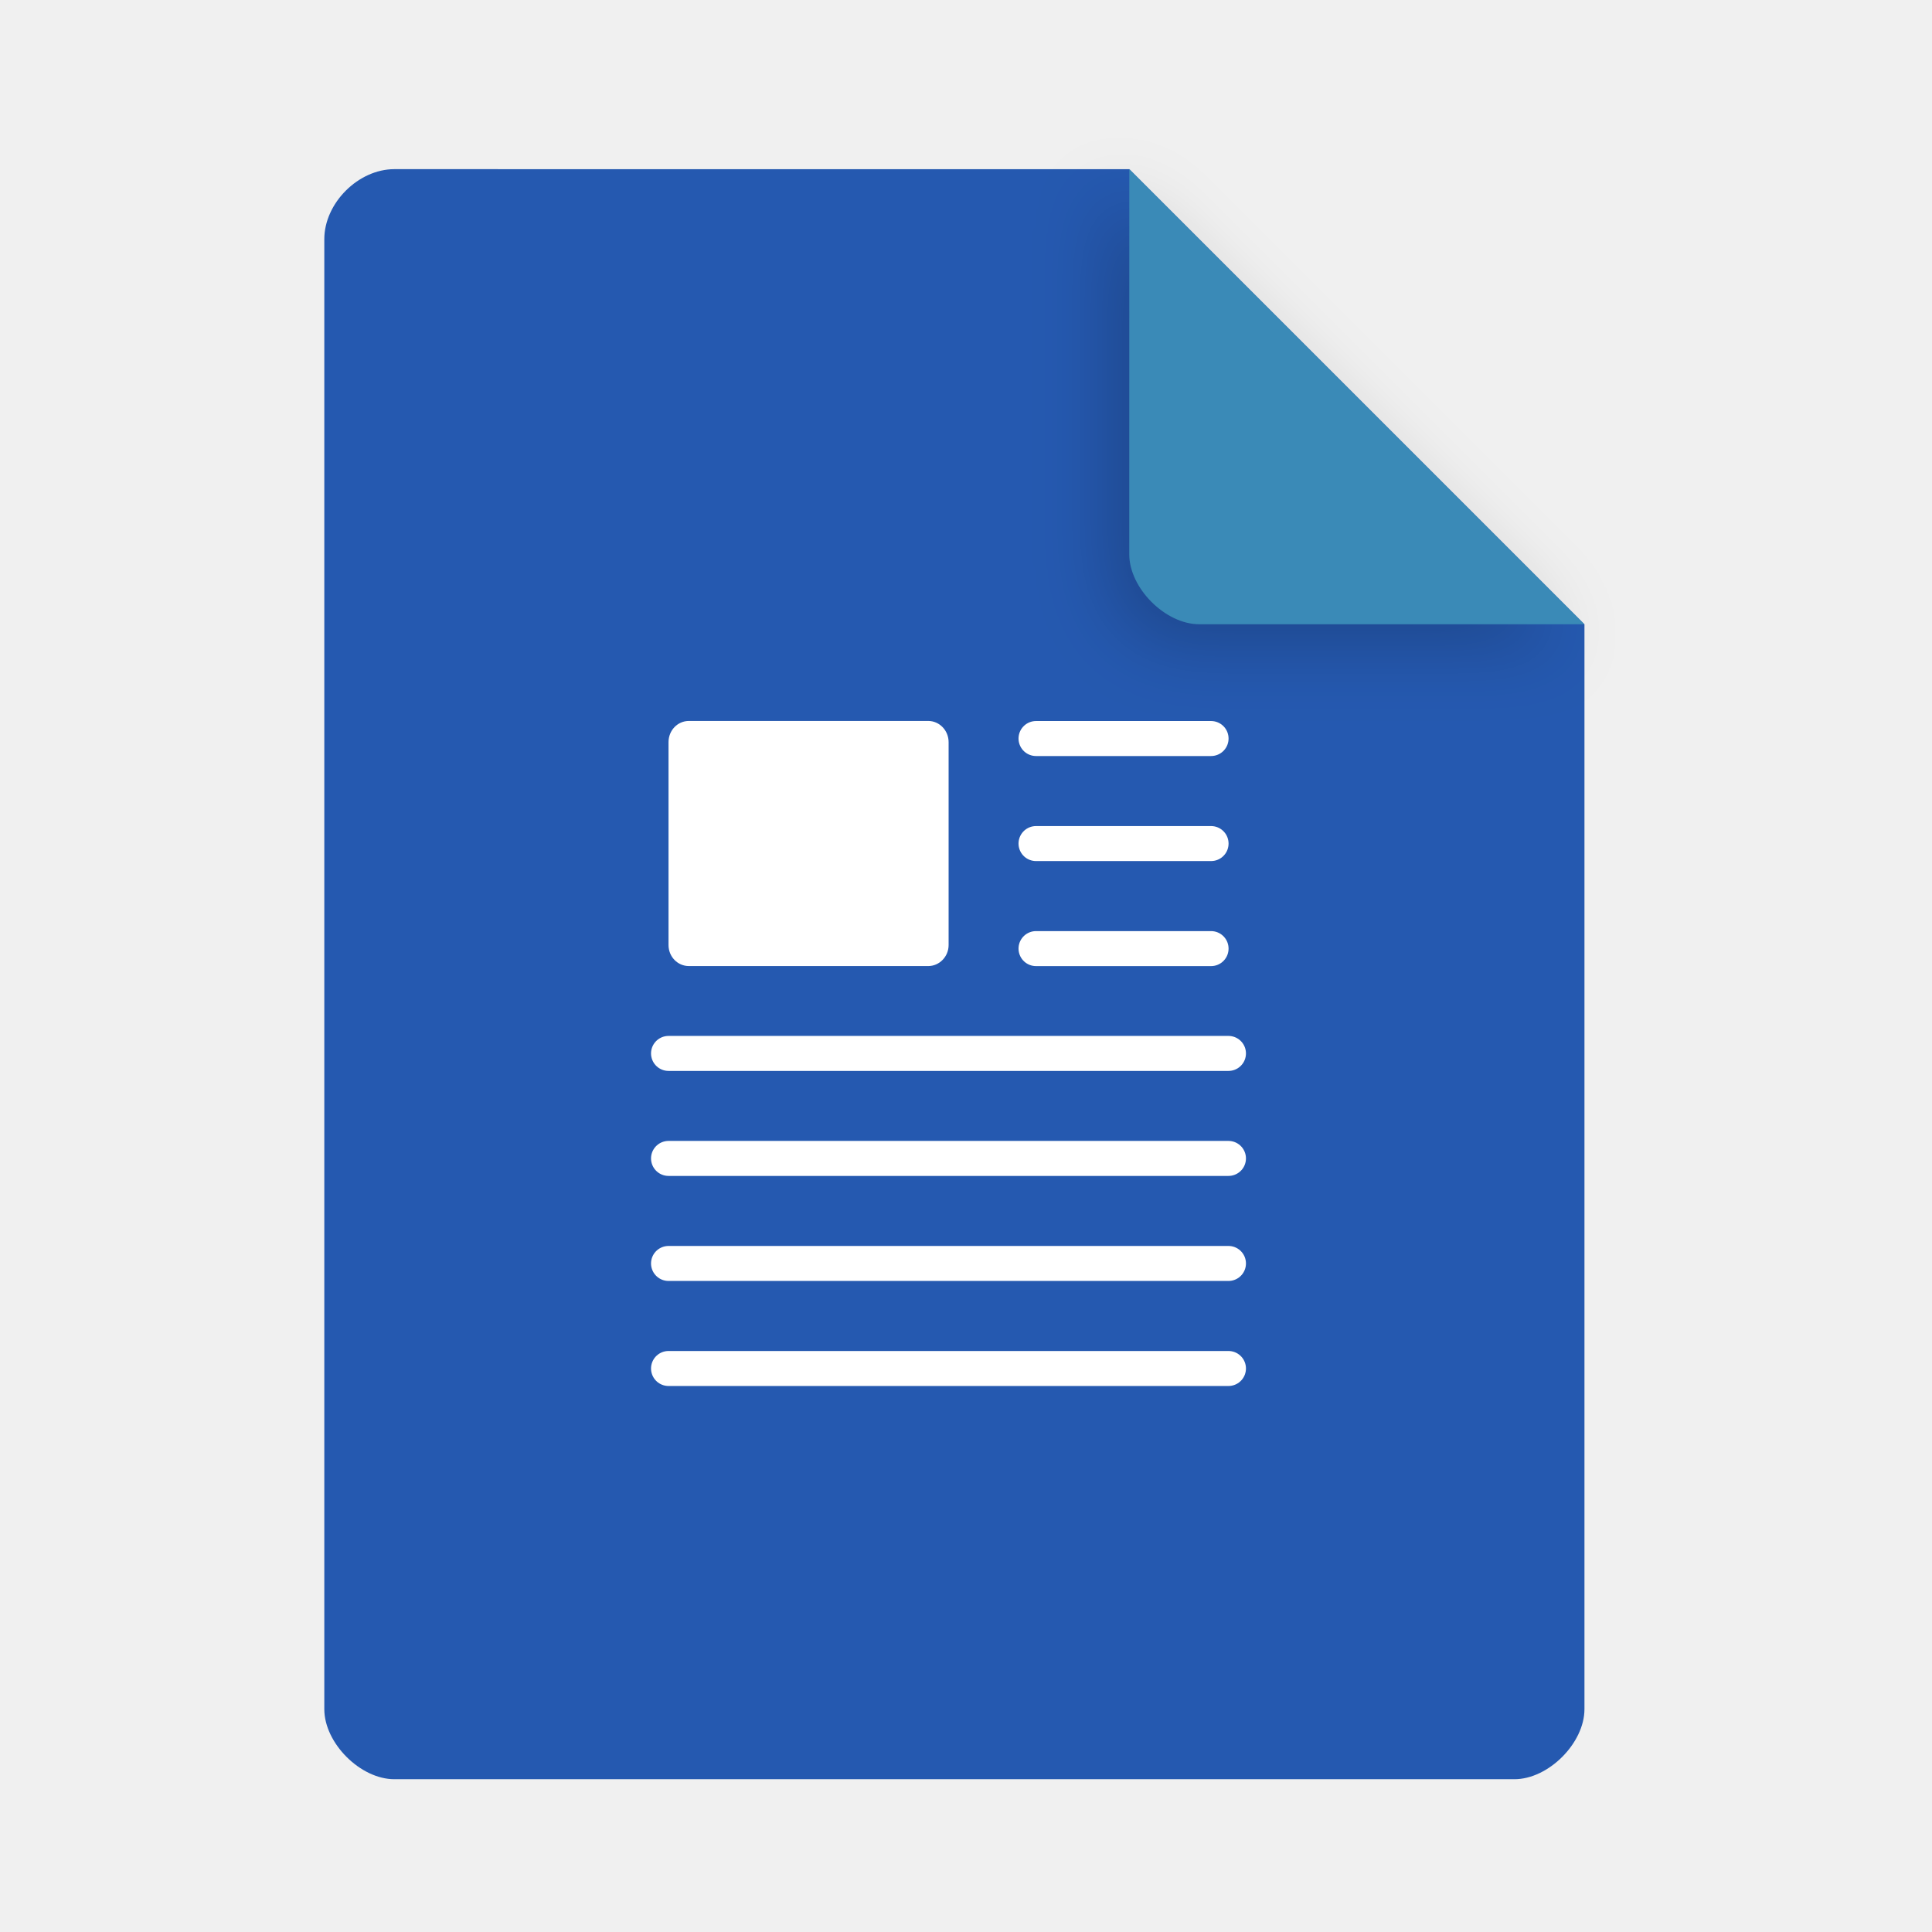
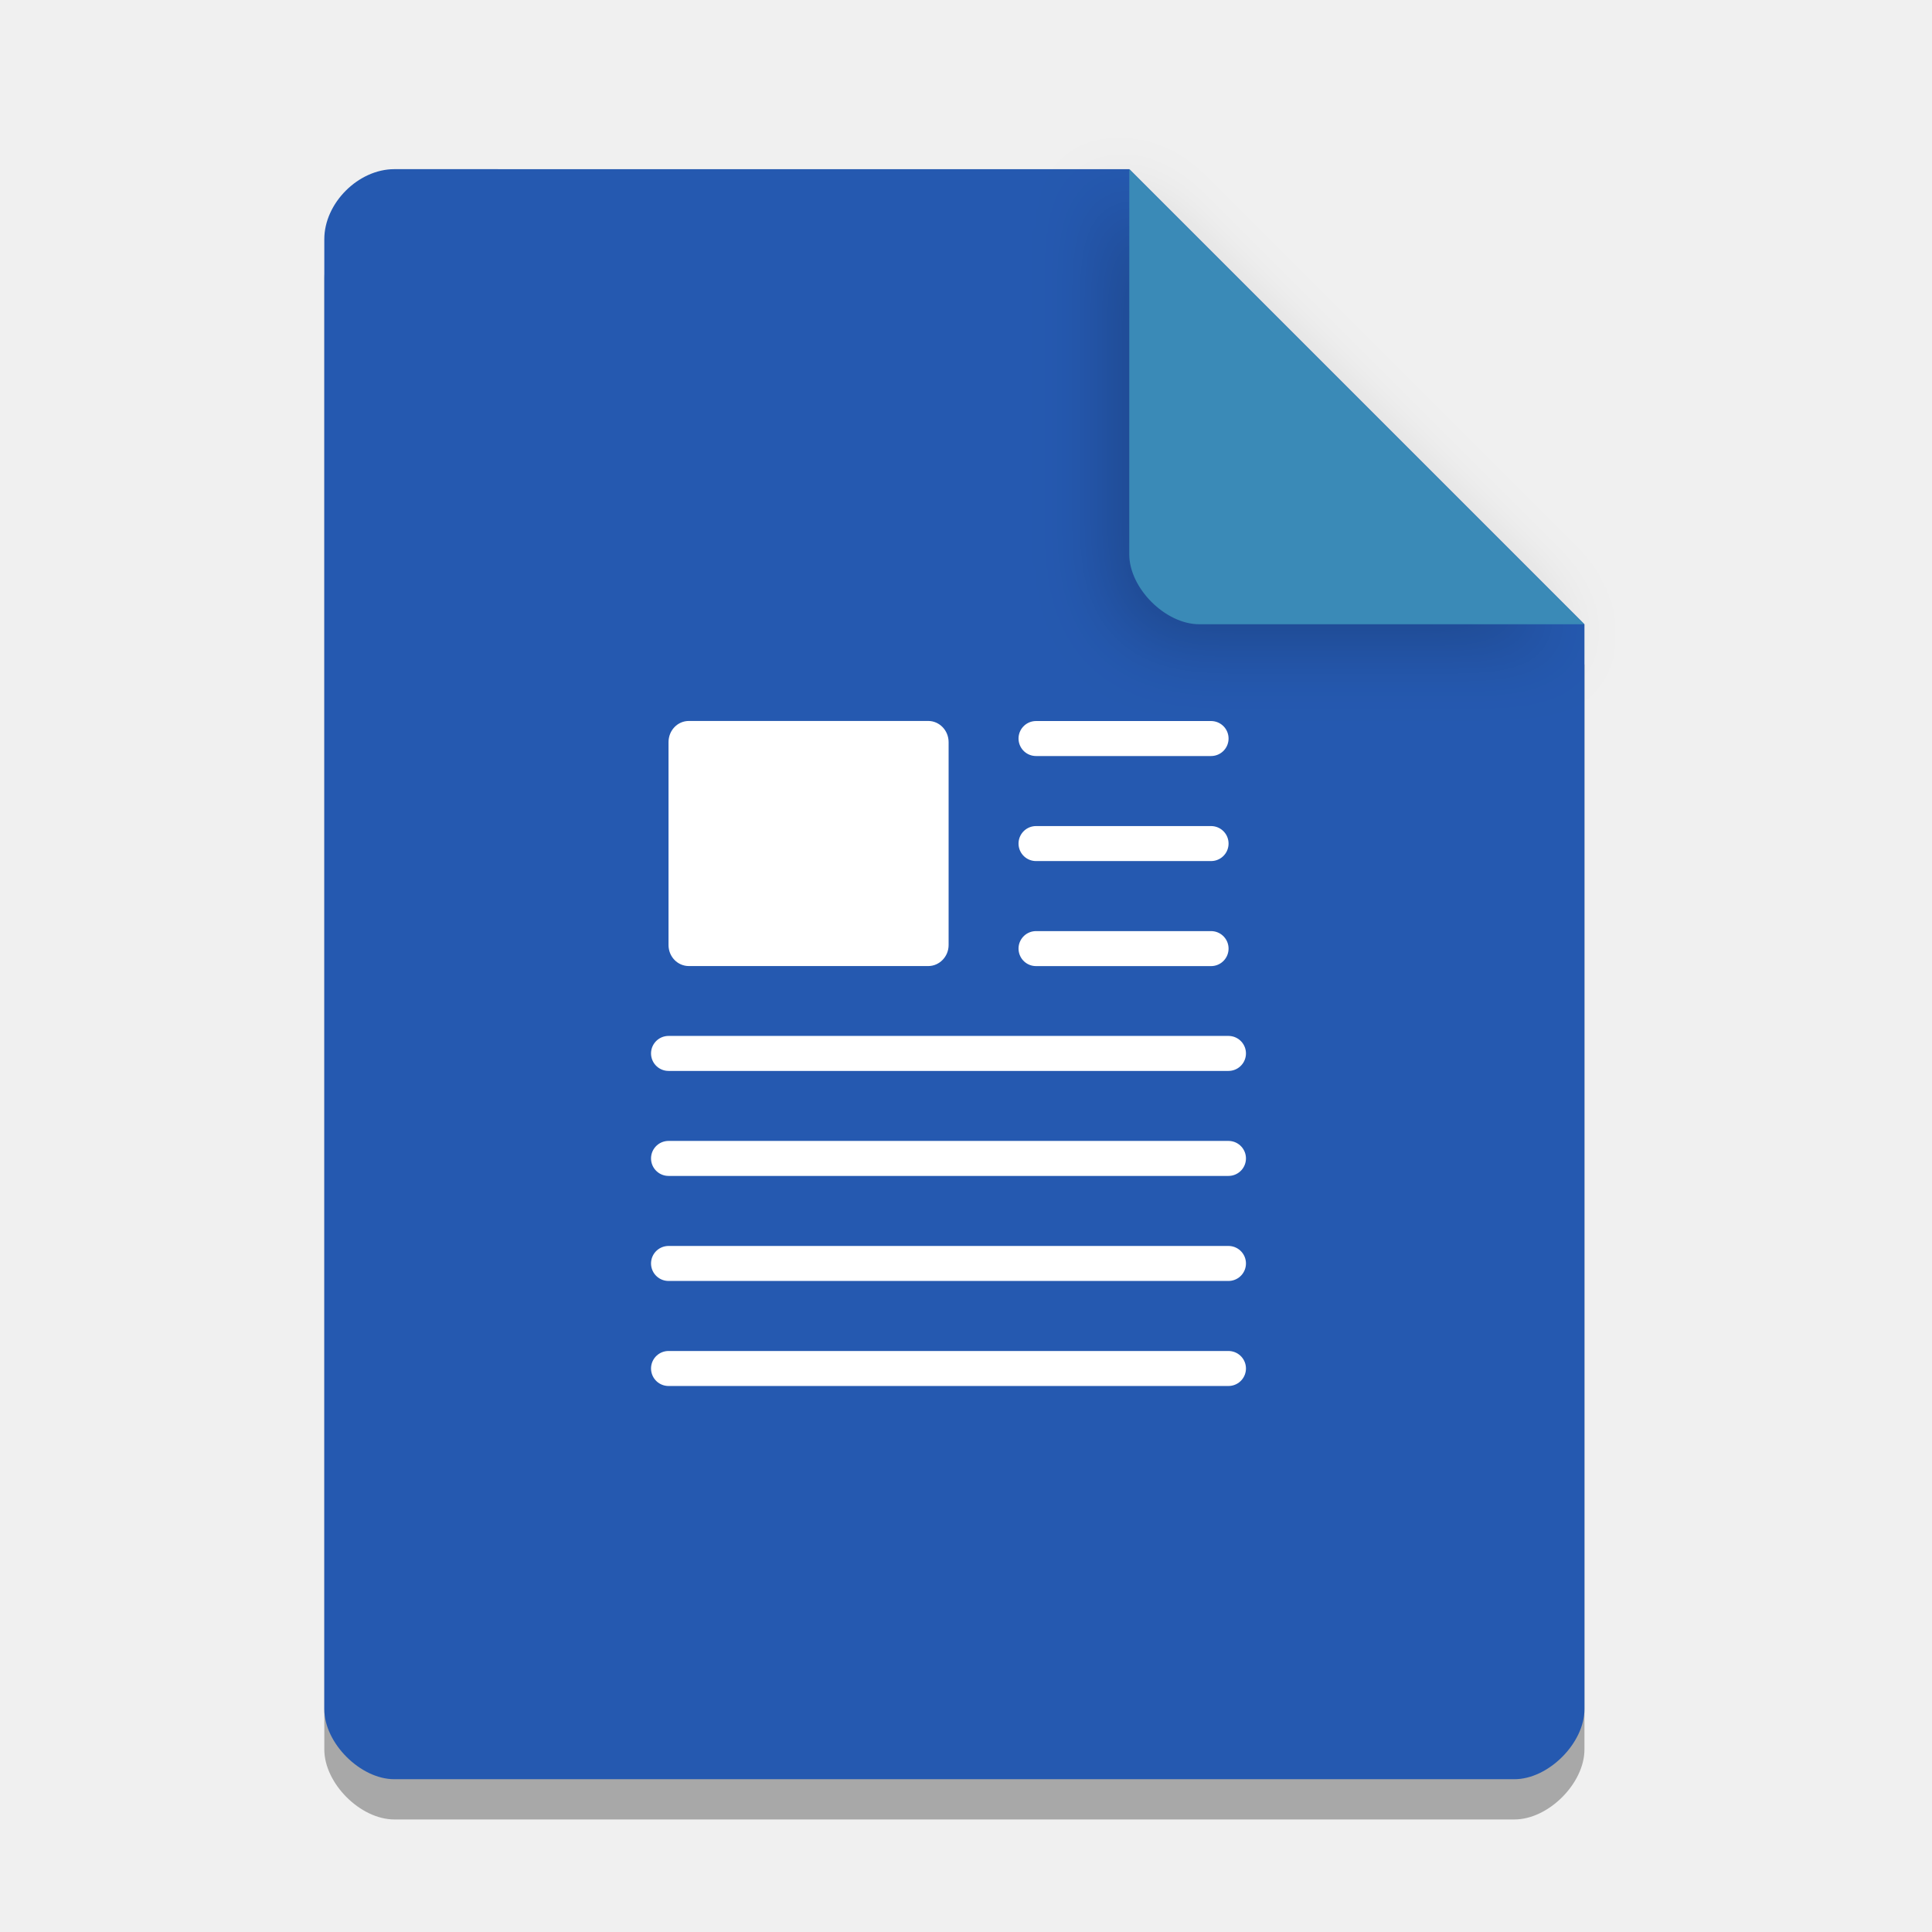
<svg xmlns="http://www.w3.org/2000/svg" width="36pt" height="36pt" version="1.1" viewBox="0 0 36 36">
  <defs>
    <filter id="a" x="-.192" y="-.192" width="1.384" height="1.384" color-interpolation-filters="sRGB">
      <feGaussianBlur stdDeviation="0.678" />
    </filter>
  </defs>
+   <path d="m7.348 3.902c-0.672 0-1.305 0.633-1.305 1.305v27.391c0 0.633 0.672 1.305 1.305 1.305h20.871c0.633 0 1.305-0.672 1.305-1.305v-20.215l-8.48-8.48z" opacity=".3" />
  <path d="m7.348 3.152c-0.672 0-1.305 0.633-1.305 1.305v27.391c0 0.633 0.672 1.305 1.305 1.305h20.871c0.633 0 1.305-0.672 1.305-1.305v-20.215l-8.48-8.48z" fill="#2559b0" />
  <path d="m20.668 3.527 8.48 8.48h-7.176c-0.633 0-1.305-0.672-1.305-1.305z" filter="url(#a)" opacity=".2" />
  <path d="m21.043 3.152 8.48 8.48h-7.176c-0.633 0-1.305-0.672-1.305-1.305z" fill="#3a8ab7" />
  <path d="m12.836 13.434h4.461c0.207 0 0.379 0.176 0.379 0.395v3.781c0 0.215-0.172 0.391-0.379 0.391h-4.461c-0.211 0-0.379-0.176-0.379-0.391v-3.781c0-0.219 0.168-0.395 0.379-0.395z" fill="#fff" />
  <path transform="matrix(.65217 0 0 .65217 2.0217 2.3478)" d="m26.501 17.501h5.001" fill="none" stroke="#fff" stroke-linecap="round" stroke-linejoin="round" />
  <path transform="matrix(.65217 0 0 .65217 2.0217 2.3478)" d="m26.501 20.502h5.001" fill="none" stroke="#fff" stroke-linecap="round" stroke-linejoin="round" />
  <path transform="matrix(.65217 0 0 .65217 2.0217 2.3478)" d="m26.501 23.503h5.001" fill="none" stroke="#fff" stroke-linecap="round" stroke-linejoin="round" />
  <path transform="matrix(.65217 0 0 .65217 2.0217 2.3478)" d="m16.001 26.498h15.998" fill="none" stroke="#fff" stroke-linecap="round" stroke-linejoin="round" />
  <path transform="matrix(.65217 0 0 .65217 2.0217 2.3478)" d="m16.001 29.498h15.998" fill="none" stroke="#fff" stroke-linecap="round" stroke-linejoin="round" />
  <path transform="matrix(.65217 0 0 .65217 2.0217 2.3478)" d="m16.001 32.499h15.998" fill="none" stroke="#fff" stroke-linecap="round" stroke-linejoin="round" />
  <path transform="matrix(.65217 0 0 .65217 2.0217 2.3478)" d="m16.001 35.5h15.998" fill="none" stroke="#fff" stroke-linecap="round" stroke-linejoin="round" />
</svg>
